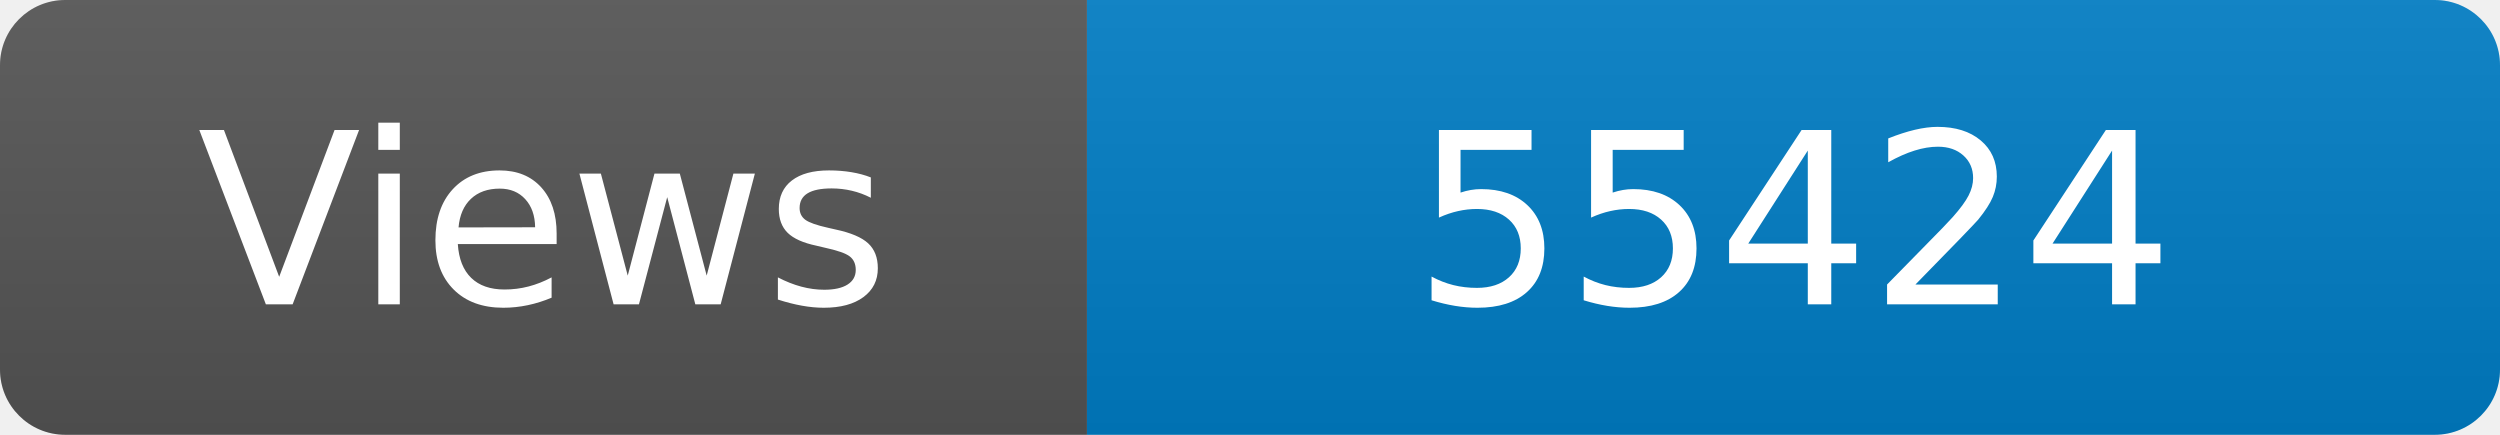
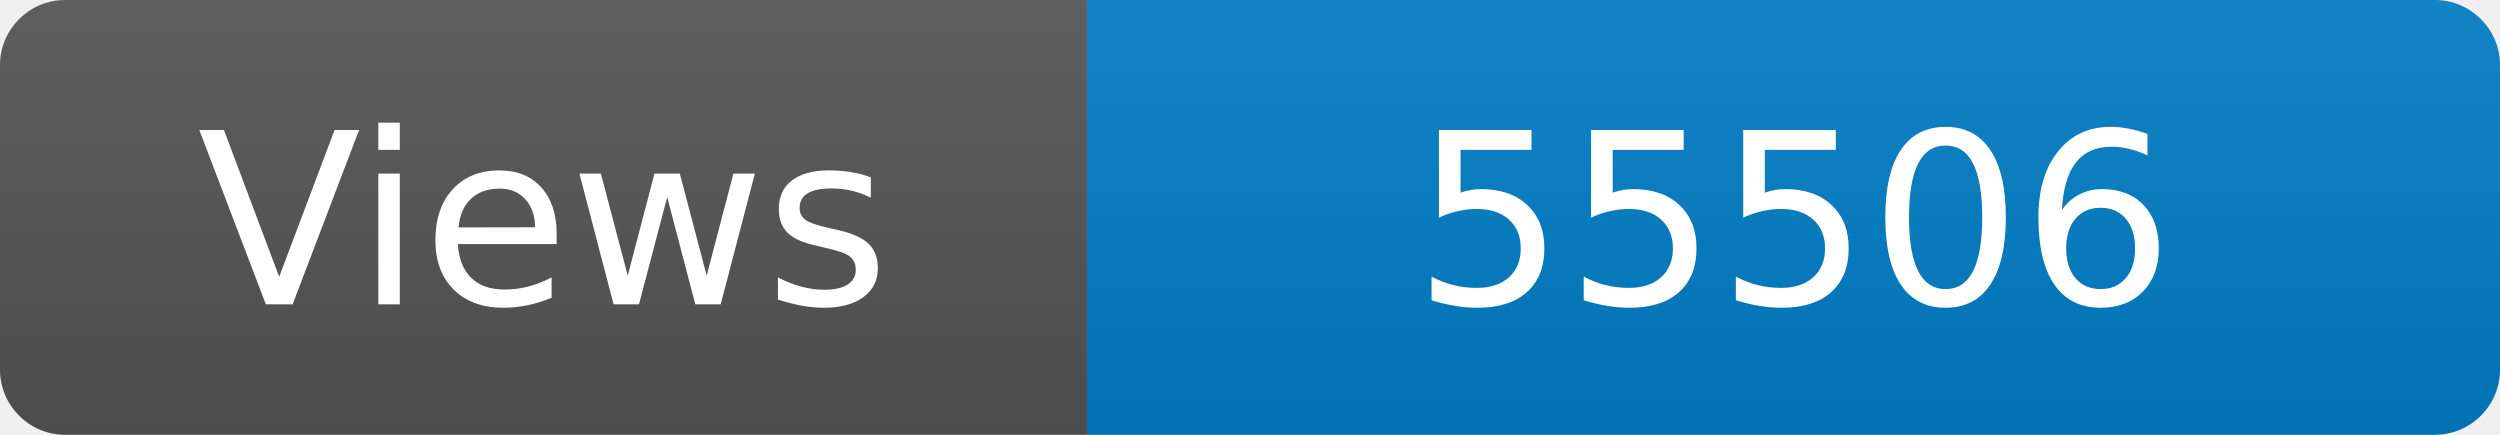
<svg xmlns="http://www.w3.org/2000/svg" width="115" height="20" role="img" aria-label="Maintained?: yes">
  <linearGradient id="s" x2="0" y2="100%">
    <stop offset="0" stop-color="#bbb" stop-opacity=".1" />
    <stop offset="1" stop-opacity=".1" />
  </linearGradient>
  <clipPath id="r">
    <rect width="115" height="20" rx="3" fill="#fff" />
  </clipPath>
  <g clip-path="url(#r)">
    <rect width="50" height="20" fill="#555" />
    <rect x="50" width="160" height="20" fill="#007ec6" />
    <rect width="115" height="20" fill="url(#s)" />
  </g>
  <g fill="#fff" text-anchor="middle" font-family="Verdana,Geneva,DejaVu Sans,sans-serif" font-size="110">
    <text x="250" y="140" transform="scale(.1)" fill="#fff">Views</text>
-     <text x="825" y="140" transform="scale(.1)" fill="#fff">55424</text>
+     <text x="825" y="140" transform="scale(.1)" fill="#fff">55506</text>
  </g>
</svg>
